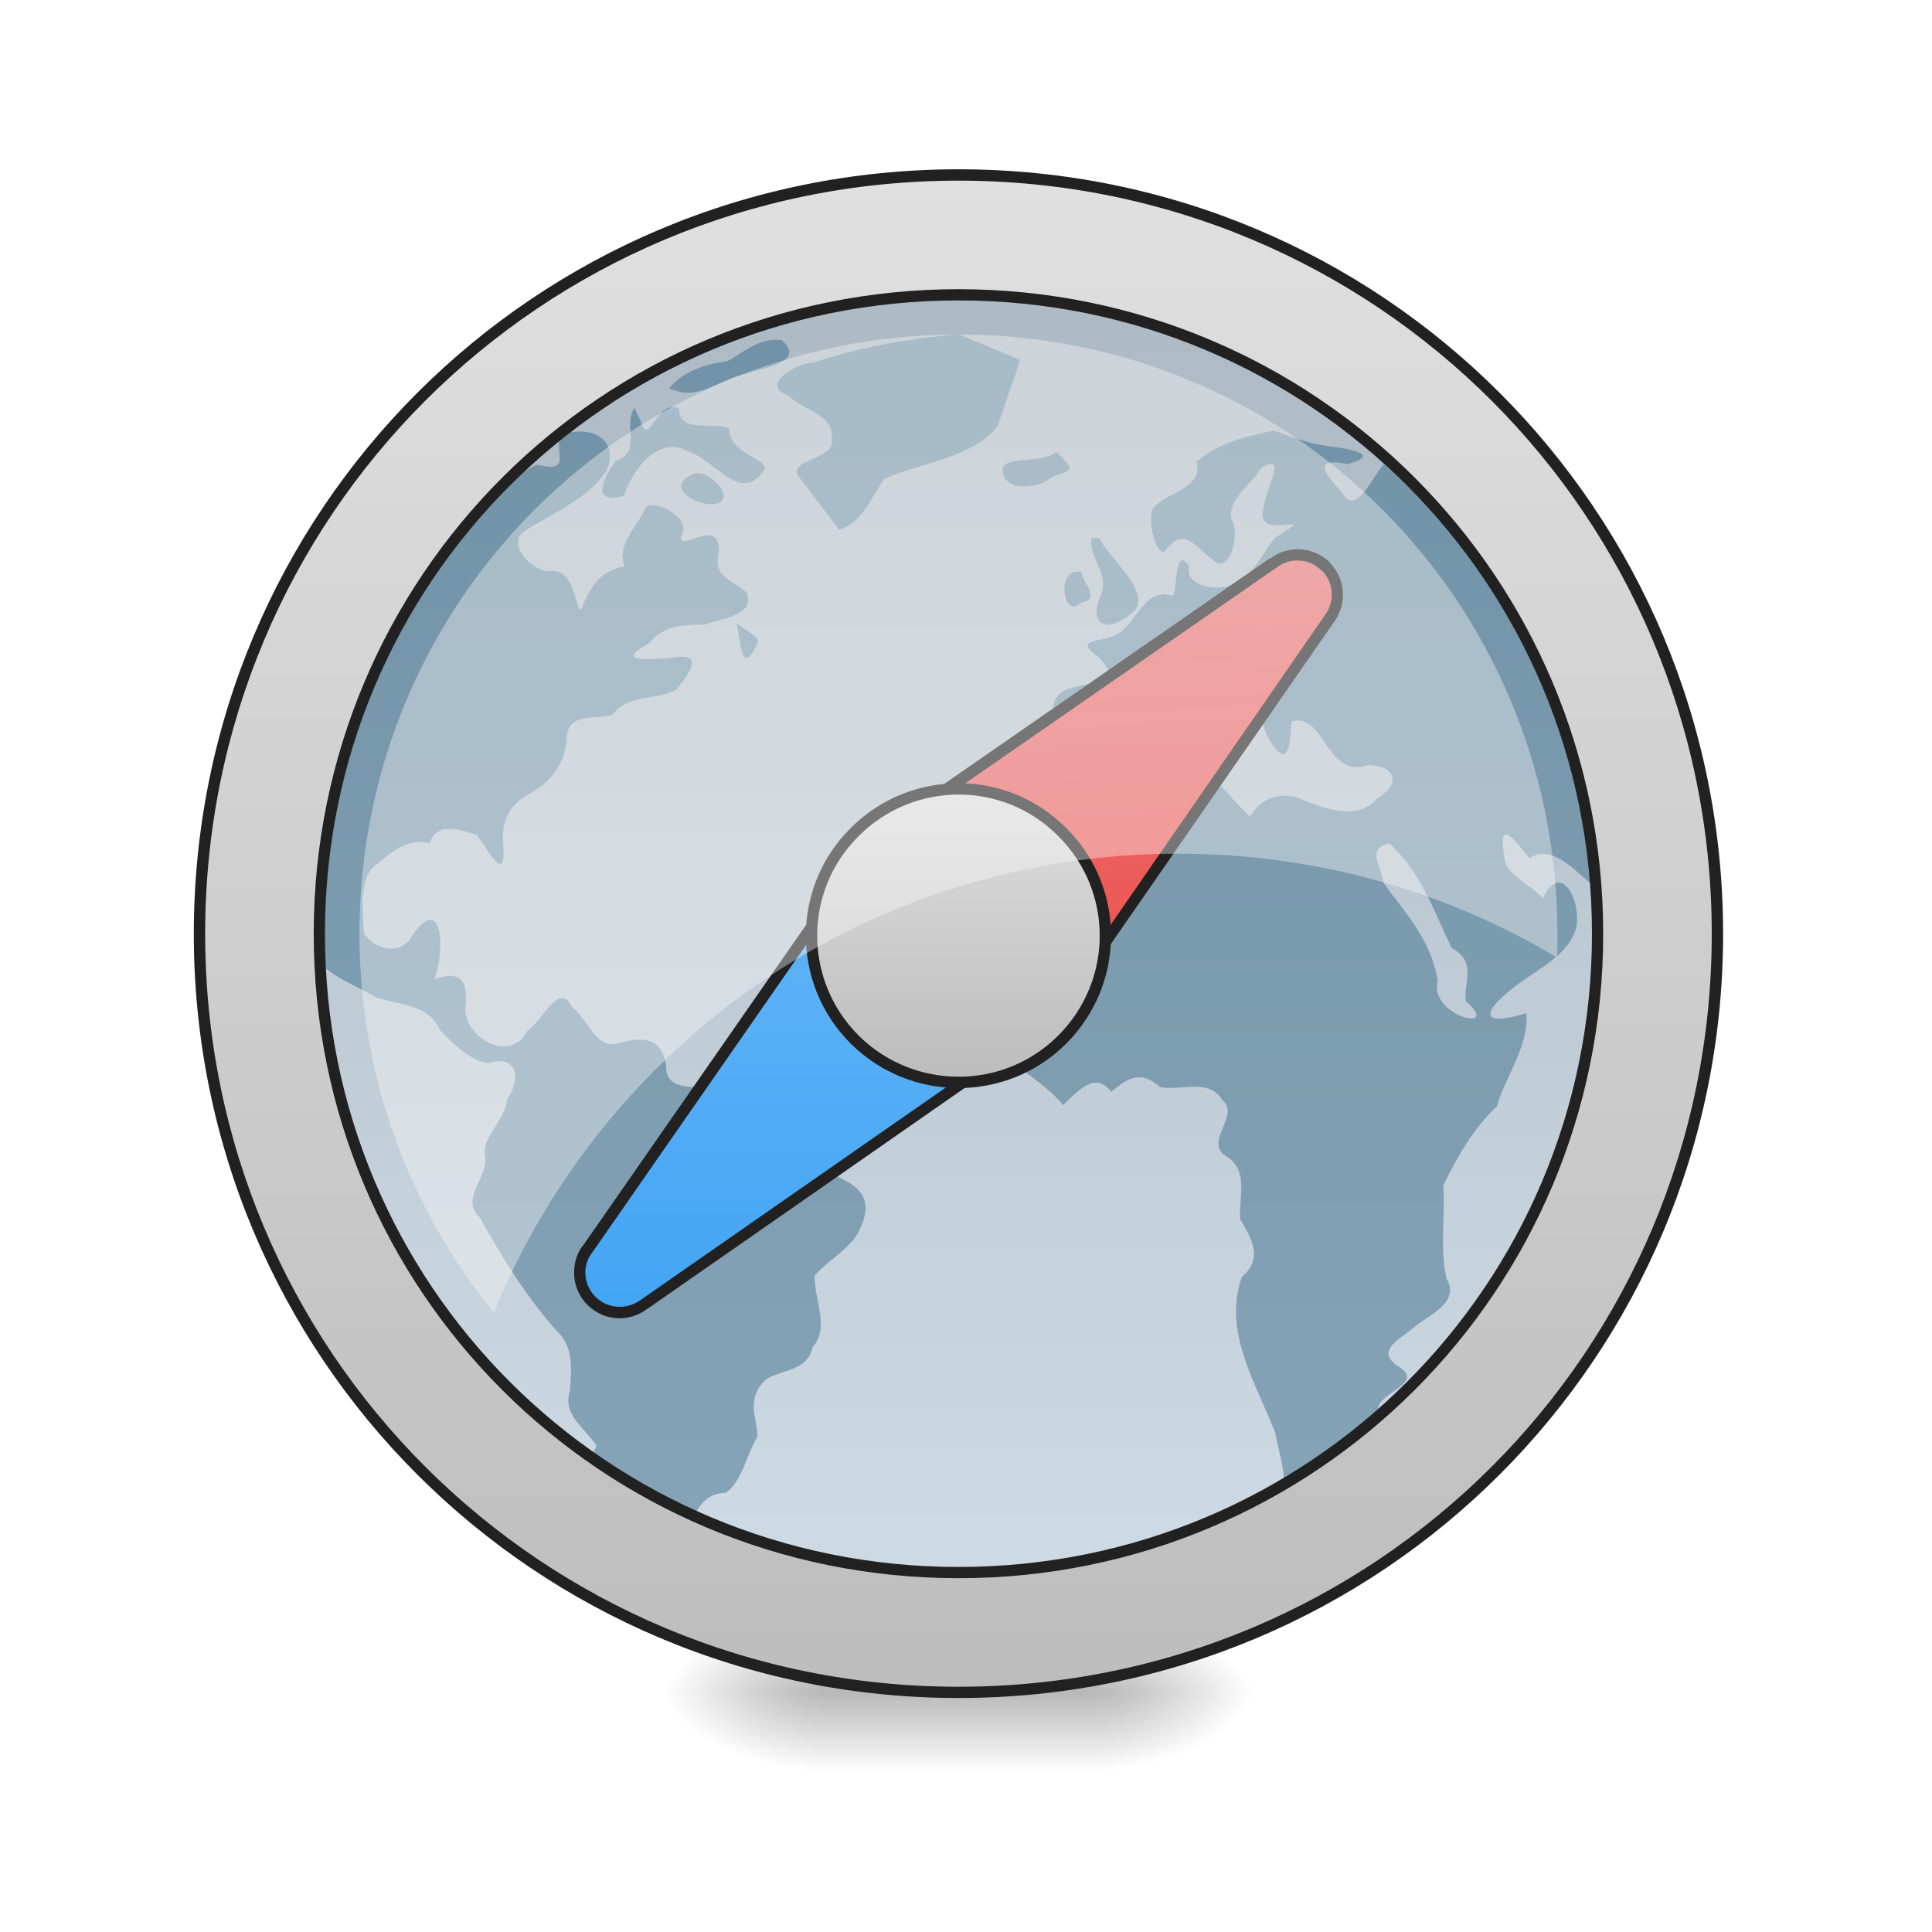
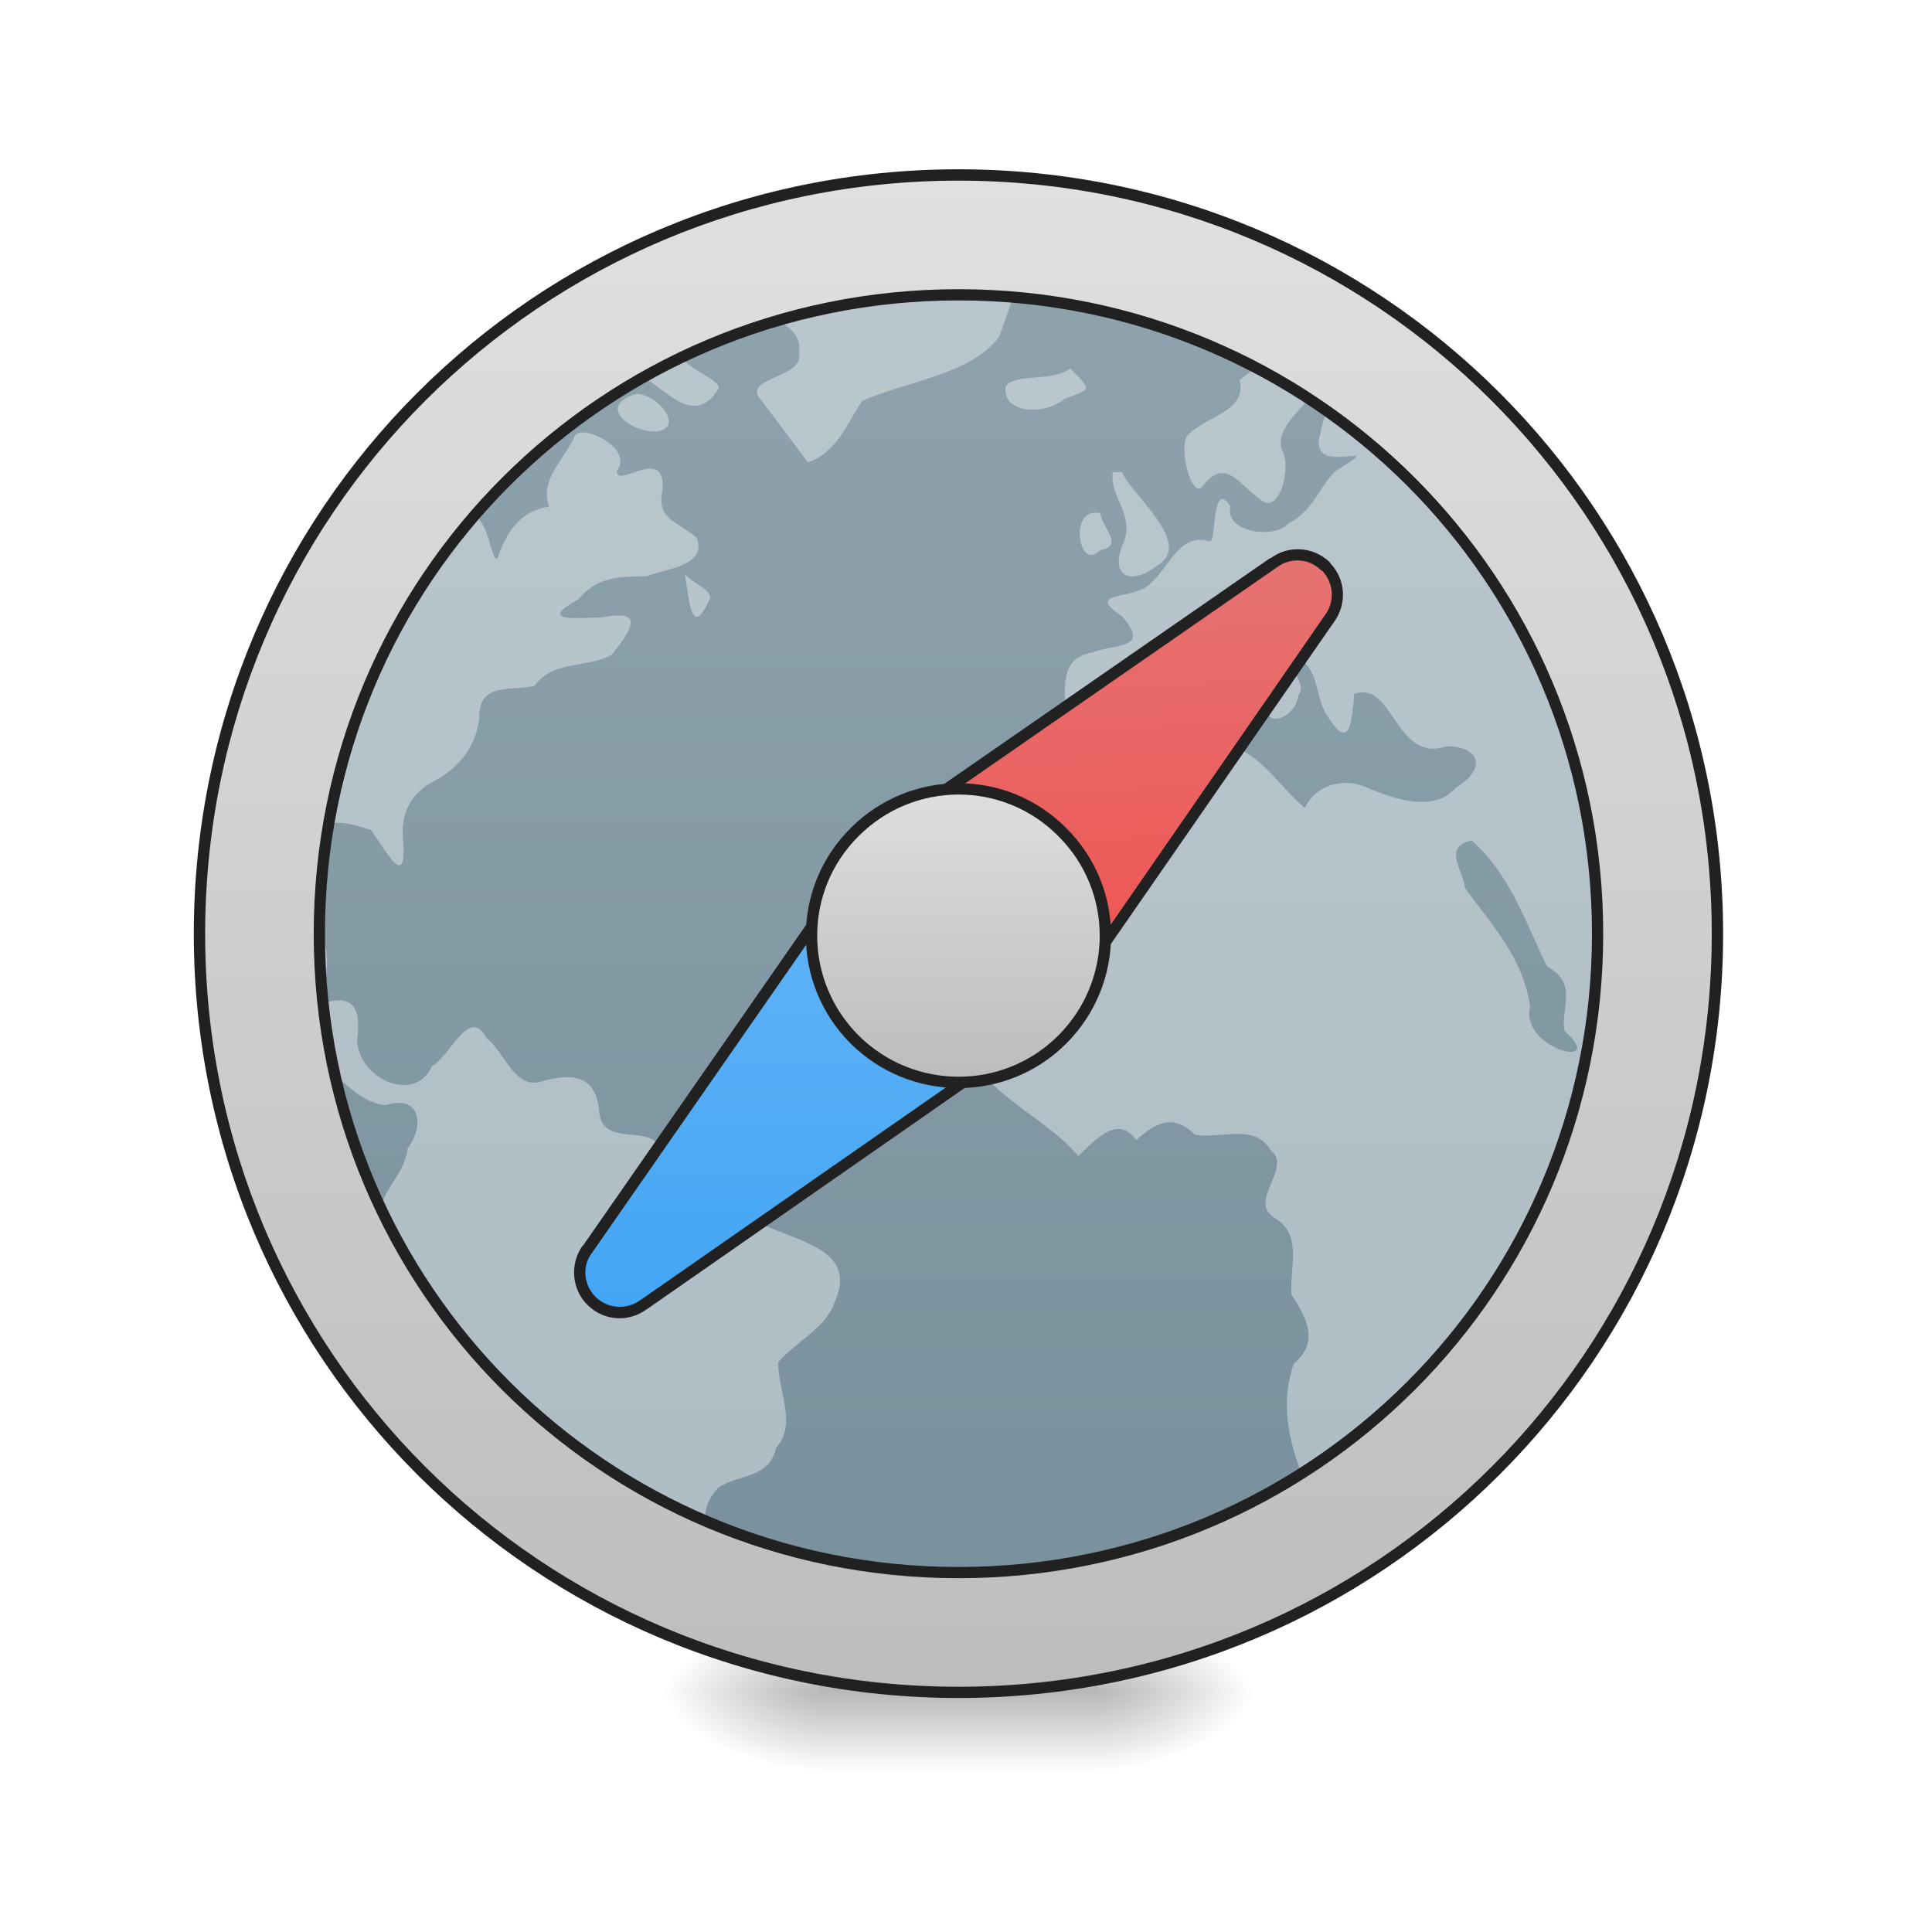
<svg xmlns="http://www.w3.org/2000/svg" xmlns:xlink="http://www.w3.org/1999/xlink" width="16pt" height="16pt" viewBox="0 0 16 16" version="1.1">
  <defs>
    <radialGradient id="radial0" gradientUnits="userSpaceOnUse" cx="450.909" cy="189.579" fx="450.909" fy="189.579" r="21.167" gradientTransform="matrix(0.0000000870852,-0.0390662,-0.0703192,-0.0000000507693,22.26158,31.79766)">
      <stop offset="0" style="stop-color:rgb(0%,0%,0%);stop-opacity:0.314;" />
      <stop offset="0.222" style="stop-color:rgb(0%,0%,0%);stop-opacity:0.275;" />
      <stop offset="1" style="stop-color:rgb(0%,0%,0%);stop-opacity:0;" />
    </radialGradient>
    <radialGradient id="radial1" gradientUnits="userSpaceOnUse" cx="450.909" cy="189.579" fx="450.909" fy="189.579" r="21.167" gradientTransform="matrix(-0.0000000870852,0.0390662,0.0703192,0.0000000507693,-6.385059,-3.763741)">
      <stop offset="0" style="stop-color:rgb(0%,0%,0%);stop-opacity:0.314;" />
      <stop offset="0.222" style="stop-color:rgb(0%,0%,0%);stop-opacity:0.275;" />
      <stop offset="1" style="stop-color:rgb(0%,0%,0%);stop-opacity:0;" />
    </radialGradient>
    <radialGradient id="radial2" gradientUnits="userSpaceOnUse" cx="450.909" cy="189.579" fx="450.909" fy="189.579" r="21.167" gradientTransform="matrix(-0.0000000870852,-0.0390662,0.0703192,-0.0000000507693,-6.385059,31.79766)">
      <stop offset="0" style="stop-color:rgb(0%,0%,0%);stop-opacity:0.314;" />
      <stop offset="0.222" style="stop-color:rgb(0%,0%,0%);stop-opacity:0.275;" />
      <stop offset="1" style="stop-color:rgb(0%,0%,0%);stop-opacity:0;" />
    </radialGradient>
    <radialGradient id="radial3" gradientUnits="userSpaceOnUse" cx="450.909" cy="189.579" fx="450.909" fy="189.579" r="21.167" gradientTransform="matrix(0.0000000870852,0.0390662,-0.0703192,0.0000000507693,22.26158,-3.763741)">
      <stop offset="0" style="stop-color:rgb(0%,0%,0%);stop-opacity:0.314;" />
      <stop offset="0.222" style="stop-color:rgb(0%,0%,0%);stop-opacity:0.275;" />
      <stop offset="1" style="stop-color:rgb(0%,0%,0%);stop-opacity:0;" />
    </radialGradient>
    <linearGradient id="linear0" gradientUnits="userSpaceOnUse" x1="255.323" y1="233.5" x2="255.323" y2="254.667" gradientTransform="matrix(0.00668003,0,0,0.031253,6.232693,6.719392)">
      <stop offset="0" style="stop-color:rgb(0%,0%,0%);stop-opacity:0.275;" />
      <stop offset="1" style="stop-color:rgb(0%,0%,0%);stop-opacity:0;" />
    </linearGradient>
-     <linearGradient id="linear1" gradientUnits="userSpaceOnUse" x1="254" y1="-126.333" x2="254" y2="191.167" gradientTransform="matrix(0.031253,0,0,0.031253,0,6.719392)">
-       <stop offset="0" style="stop-color:rgb(74.118%,74.118%,74.118%);stop-opacity:1;" />
-       <stop offset="1" style="stop-color:rgb(87.843%,87.843%,87.843%);stop-opacity:1;" />
-     </linearGradient>
-     <linearGradient id="linear2" gradientUnits="userSpaceOnUse" x1="255.837" y1="213.291" x2="255.837" y2="-162.808" gradientTransform="matrix(0.0263836,0,0,0.0263836,1.18838,7.066546)">
+     <linearGradient id="linear1" gradientUnits="userSpaceOnUse" x1="264.583" y1="-168.667" x2="264.583" y2="233.5" gradientTransform="matrix(0.031253,0,0,0.031253,0.000000729236,6.719391)">
      <stop offset="0" style="stop-color:rgb(56.471%,64.314%,68.235%);stop-opacity:1;" />
      <stop offset="1" style="stop-color:rgb(47.059%,56.471%,61.176%);stop-opacity:1;" />
    </linearGradient>
    <clipPath id="clip1">
      <rect x="0" y="0" width="16" height="16" />
    </clipPath>
    <g id="surface5" clip-path="url(#clip1)">
-       <path style=" stroke:none;fill-rule:nonzero;fill:url(#linear2);" d="M 7.941 2.77 C 7.531 2.801 7.125 2.875 6.73 3.004 C 6.59 3.008 6.285 3.191 6.531 3.277 C 6.648 3.398 6.922 3.438 6.887 3.637 C 6.93 3.812 6.477 3.805 6.629 3.965 C 6.734 4.105 6.844 4.246 6.949 4.387 C 7.148 4.324 7.211 4.121 7.324 3.965 C 7.629 3.832 8.059 3.789 8.262 3.531 C 8.324 3.348 8.387 3.164 8.449 2.98 C 8.281 2.91 8.113 2.84 7.941 2.77 Z M 6.473 2.816 C 6.285 2.797 6.164 2.914 6.023 2.992 C 5.848 3.012 5.652 3.078 5.543 3.215 C 5.738 3.305 5.859 3.211 6.027 3.145 C 6.184 3.062 6.719 3.031 6.473 2.816 Z M 5.254 3.379 C 5.156 3.527 5.32 3.742 5.098 3.82 C 4.988 3.961 4.895 4.188 5.168 4.105 C 5.234 3.898 5.445 3.609 5.68 3.73 C 5.922 3.797 6.141 4.199 6.336 3.879 C 6.336 3.797 6.031 3.746 6.039 3.547 C 5.906 3.488 5.617 3.594 5.625 3.383 C 5.43 3.297 5.375 3.727 5.305 3.484 C 5.289 3.449 5.27 3.414 5.254 3.379 Z M 10.551 3.566 C 10.32 3.613 10.094 3.664 9.91 3.824 C 9.965 4.035 9.691 4.07 9.57 4.188 C 9.48 4.238 9.57 4.625 9.648 4.562 C 9.812 4.348 9.898 4.535 10.051 4.641 C 10.188 4.77 10.273 4.402 10.199 4.301 C 10.16 4.137 10.367 4.012 10.441 3.879 C 10.672 3.73 10.477 4.066 10.469 4.184 C 10.355 4.527 10.984 4.191 10.566 4.449 C 10.457 4.562 10.418 4.727 10.246 4.809 C 10.152 4.918 9.801 4.867 9.848 4.691 C 9.719 4.492 9.754 4.934 9.707 4.934 C 9.496 4.867 9.434 5.105 9.297 5.219 C 9.195 5.336 8.836 5.266 9.105 5.445 C 9.301 5.672 9.066 5.633 8.902 5.691 C 8.672 5.73 8.711 5.93 8.719 6.113 C 8.723 6.211 8.941 6.359 9.055 6.289 C 9.277 6.266 9.219 5.992 9.387 5.91 C 9.523 5.793 9.617 5.684 9.824 5.68 C 9.918 5.77 10.109 5.906 10.188 5.98 C 9.973 6.215 10.285 6.195 10.316 5.984 C 10.422 5.867 9.969 5.59 10.27 5.711 C 10.465 5.777 10.422 5.98 10.508 6.117 C 10.664 6.383 10.684 6.184 10.695 5.977 C 10.965 5.883 10.984 6.461 11.332 6.336 C 11.57 6.344 11.602 6.5 11.398 6.617 C 11.254 6.793 10.988 6.703 10.809 6.633 C 10.645 6.543 10.445 6.594 10.355 6.762 C 10.164 6.598 10.027 6.332 9.746 6.316 C 9.484 6.305 9.215 6.375 8.961 6.445 C 8.668 6.77 8.207 6.969 8.09 7.422 C 7.922 7.59 8.094 7.723 8.043 7.855 C 7.879 8 7.914 8.16 8.02 8.332 C 8.121 8.727 8.562 8.859 8.805 9.152 C 8.945 9.012 9.078 8.875 9.203 9.043 C 9.367 8.898 9.469 8.879 9.609 9.004 C 9.781 9.035 10.012 8.926 10.121 9.109 C 10.281 9.23 9.957 9.465 10.16 9.578 C 10.344 9.695 10.258 9.918 10.27 10.098 C 10.371 10.262 10.461 10.426 10.285 10.574 C 10.125 11.027 10.398 11.449 10.559 11.859 C 10.594 12.035 10.652 12.211 10.633 12.395 C 10.75 12.211 10.988 12.301 11.137 12.133 C 11.234 12 11.508 11.871 11.414 11.688 C 11.379 11.539 11.805 11.465 11.594 11.324 C 11.359 11.184 11.617 11.082 11.734 10.973 C 11.859 10.879 12.09 10.777 11.98 10.59 C 11.922 10.34 11.969 10.074 11.953 9.816 C 12.07 9.578 12.199 9.348 12.395 9.164 C 12.473 8.902 12.66 8.668 12.641 8.391 C 12.184 8.527 12.324 8.332 12.578 8.145 C 12.754 8.016 13.004 7.895 13.055 7.676 C 13.094 7.457 12.926 7.121 12.777 7.441 C 12.707 7.34 12.453 7.246 12.457 7.086 C 12.402 6.762 12.543 6.957 12.668 7.109 C 12.961 6.891 13.344 7.707 13.219 7.125 C 13.051 5.867 12.414 4.68 11.461 3.844 C 11.371 3.938 11.227 4.285 11.121 4.086 C 10.973 3.926 10.855 3.781 11.16 3.844 C 11.457 3.762 11.16 3.715 11.004 3.695 C 10.848 3.676 10.699 3.621 10.551 3.566 Z M 4.703 3.574 C 4.508 3.652 4.801 3.941 4.449 3.848 C 4.059 4.023 3.801 4.453 3.531 4.785 C 2.898 5.676 2.559 6.762 2.559 7.852 C 2.664 8.066 2.918 8.141 3.109 8.258 C 3.301 8.324 3.547 8.312 3.641 8.527 C 3.75 8.641 3.895 8.789 4.047 8.805 C 4.285 8.727 4.32 8.941 4.199 9.102 C 4.188 9.273 3.992 9.414 4.016 9.566 C 4.059 9.738 3.801 9.926 3.973 10.082 C 4.156 10.41 4.352 10.73 4.602 11.012 C 4.754 11.148 4.734 11.332 4.719 11.52 C 4.656 11.715 4.844 11.828 4.941 11.973 C 4.699 12.418 5.355 12.504 5.633 12.699 C 5.77 12.574 5.781 12.367 6.012 12.363 C 6.148 12.266 6.18 12.047 6.273 11.898 C 6.273 11.742 6.172 11.598 6.336 11.43 C 6.461 11.34 6.684 11.363 6.73 11.156 C 6.875 10.992 6.742 10.766 6.746 10.566 C 6.863 10.426 7.07 10.328 7.129 10.16 C 7.301 9.785 6.867 9.742 6.613 9.609 C 6.328 9.484 6 9.398 5.914 9.062 C 5.809 8.945 5.52 9.082 5.516 8.828 C 5.484 8.594 5.328 8.582 5.129 8.637 C 4.934 8.703 4.871 8.438 4.738 8.34 C 4.625 8.117 4.492 8.465 4.367 8.535 C 4.254 8.793 3.867 8.629 3.852 8.359 C 3.879 8.141 3.832 8.027 3.598 8.109 C 3.688 7.871 3.668 7.379 3.41 7.754 C 3.316 7.922 3.09 7.859 3.016 7.73 C 3.004 7.551 2.969 7.32 3.086 7.184 C 3.227 7.074 3.359 6.934 3.555 6.984 C 3.617 6.82 3.766 6.852 3.949 6.914 C 4.055 7.059 4.191 7.328 4.168 6.992 C 4.148 6.797 4.223 6.652 4.398 6.566 C 4.562 6.473 4.664 6.336 4.691 6.148 C 4.684 5.895 4.902 5.961 5.07 5.922 C 5.195 5.746 5.441 5.801 5.602 5.711 C 5.738 5.539 5.832 5.391 5.535 5.453 C 5.355 5.457 5.082 5.488 5.375 5.328 C 5.496 5.176 5.664 5.172 5.84 5.172 C 5.973 5.117 6.258 5.102 6.184 4.906 C 6.031 4.781 5.906 4.777 5.953 4.57 C 5.961 4.266 5.633 4.582 5.637 4.445 C 5.754 4.293 5.41 4.125 5.348 4.203 C 5.281 4.363 5.102 4.504 5.172 4.691 C 4.973 4.723 4.879 4.867 4.816 5.047 C 4.758 5.07 4.777 4.695 4.547 4.73 C 4.387 4.727 4.184 4.484 4.355 4.391 C 4.59 4.242 4.879 4.125 5.027 3.891 C 5.113 3.676 4.957 3.547 4.746 3.578 L 4.719 3.574 Z M 8.75 3.742 C 8.621 3.844 8.359 3.773 8.305 3.871 C 8.281 4.066 8.586 4.062 8.707 3.953 C 8.906 3.883 8.895 3.895 8.75 3.742 Z M 5.77 3.918 C 5.496 4 5.719 4.18 5.898 4.176 C 6.113 4.16 5.914 3.918 5.77 3.918 Z M 9.039 4.457 C 9.02 4.633 9.188 4.742 9.117 4.93 C 9.008 5.172 9.164 5.242 9.352 5.094 C 9.598 4.941 9.164 4.609 9.105 4.457 C 9.082 4.457 9.062 4.457 9.039 4.457 Z M 8.957 4.738 C 8.734 4.684 8.805 5.152 8.957 4.988 C 9.125 4.961 8.965 4.832 8.957 4.738 Z M 6.102 5.16 C 6.133 5.336 6.148 5.617 6.277 5.316 C 6.277 5.258 6.148 5.211 6.102 5.16 Z M 11.504 6.984 C 11.766 7.215 11.875 7.547 12.023 7.852 C 12.242 7.969 12.113 8.145 12.141 8.293 C 12.449 8.562 11.832 8.418 11.906 8.125 C 11.855 7.785 11.637 7.559 11.457 7.312 C 11.445 7.18 11.305 7.031 11.504 6.984 Z M 11.504 6.984 " />
+       <path style=" stroke:none;fill-rule:nonzero;fill:rgb(100%,100%,100%);fill-opacity:0.392;" d="M 7.891 1.879 C 7.391 1.914 6.906 2.004 6.43 2.16 C 6.262 2.164 5.891 2.383 6.188 2.484 C 6.328 2.633 6.656 2.68 6.617 2.922 C 6.672 3.133 6.125 3.125 6.305 3.316 C 6.434 3.488 6.562 3.656 6.691 3.828 C 6.93 3.75 7.012 3.508 7.141 3.32 C 7.512 3.156 8.031 3.105 8.273 2.793 C 8.352 2.574 8.426 2.352 8.504 2.133 C 8.297 2.047 8.094 1.961 7.891 1.879 Z M 6.059 1.934 C 5.863 1.938 5.73 2.059 5.574 2.141 C 5.363 2.168 5.129 2.246 4.996 2.414 C 5.23 2.52 5.379 2.406 5.582 2.328 C 5.77 2.23 6.41 2.191 6.121 1.934 C 6.098 1.934 6.078 1.93 6.059 1.934 Z M 5.035 2.602 C 4.848 2.602 4.785 3.004 4.711 2.738 C 4.688 2.695 4.668 2.656 4.645 2.613 C 4.527 2.793 4.73 3.051 4.461 3.145 C 4.328 3.312 4.211 3.586 4.543 3.488 C 4.625 3.238 4.875 2.891 5.164 3.035 C 5.449 3.113 5.719 3.598 5.953 3.215 C 5.953 3.113 5.586 3.055 5.594 2.812 C 5.434 2.742 5.082 2.867 5.098 2.613 C 5.074 2.605 5.055 2.602 5.035 2.602 Z M 11.039 2.836 C 10.762 2.895 10.484 2.957 10.266 3.148 C 10.328 3.402 10 3.445 9.852 3.59 C 9.746 3.648 9.855 4.113 9.949 4.039 C 10.145 3.777 10.25 4.004 10.434 4.133 C 10.598 4.285 10.703 3.848 10.613 3.723 C 10.562 3.523 10.816 3.375 10.906 3.211 C 11.18 3.035 10.949 3.438 10.938 3.578 C 10.801 3.996 11.559 3.594 11.059 3.902 C 10.922 4.035 10.875 4.234 10.668 4.336 C 10.559 4.469 10.133 4.406 10.191 4.195 C 10.035 3.953 10.074 4.488 10.02 4.484 C 9.766 4.406 9.688 4.695 9.527 4.832 C 9.402 4.973 8.969 4.887 9.293 5.105 C 9.531 5.379 9.246 5.328 9.051 5.402 C 8.773 5.449 8.82 5.691 8.824 5.906 C 8.832 6.027 9.098 6.207 9.23 6.121 C 9.5 6.094 9.434 5.762 9.629 5.664 C 9.797 5.52 9.91 5.391 10.16 5.387 C 10.273 5.496 10.504 5.66 10.598 5.75 C 10.34 6.031 10.719 6.008 10.754 5.754 C 10.883 5.609 10.332 5.277 10.695 5.426 C 10.934 5.504 10.879 5.746 10.984 5.914 C 11.176 6.234 11.195 5.992 11.215 5.746 C 11.539 5.629 11.559 6.328 11.98 6.18 C 12.27 6.184 12.305 6.375 12.059 6.52 C 11.883 6.73 11.566 6.621 11.348 6.535 C 11.148 6.43 10.906 6.488 10.805 6.691 C 10.57 6.492 10.406 6.172 10.066 6.156 C 9.75 6.141 9.426 6.223 9.117 6.312 C 8.766 6.703 8.207 6.941 8.07 7.488 C 7.867 7.688 8.074 7.848 8.012 8.008 C 7.816 8.184 7.859 8.379 7.98 8.586 C 8.105 9.059 8.637 9.223 8.93 9.574 C 9.102 9.406 9.262 9.242 9.41 9.441 C 9.605 9.266 9.734 9.242 9.898 9.398 C 10.109 9.434 10.391 9.301 10.52 9.523 C 10.715 9.668 10.32 9.949 10.562 10.09 C 10.789 10.23 10.68 10.496 10.695 10.719 C 10.82 10.914 10.93 11.113 10.715 11.293 C 10.523 11.836 10.855 12.348 11.047 12.84 C 11.07 12.949 11.098 13.055 11.117 13.16 C 11.562 12.898 11.973 12.586 12.336 12.227 C 12.328 12.219 12.312 12.203 12.293 12.191 C 12.012 12.027 12.324 11.902 12.465 11.77 C 12.613 11.656 12.895 11.535 12.762 11.309 C 12.691 11.008 12.746 10.688 12.73 10.379 C 12.871 10.09 13.023 9.809 13.262 9.586 C 13.355 9.277 13.582 8.988 13.559 8.656 C 13.008 8.82 13.176 8.586 13.48 8.359 C 13.691 8.207 13.996 8.059 14.059 7.793 C 14.105 7.531 13.902 7.125 13.723 7.512 C 13.637 7.387 13.332 7.273 13.336 7.082 C 13.27 6.691 13.441 6.926 13.594 7.109 C 13.816 6.941 14.086 7.285 14.211 7.367 C 14.18 6.785 14.066 6.227 13.887 5.695 C 13.516 4.73 12.914 3.855 12.133 3.176 C 12.027 3.285 11.852 3.703 11.723 3.465 C 11.543 3.27 11.402 3.098 11.77 3.168 C 12.129 3.07 11.77 3.016 11.582 2.992 C 11.395 2.969 11.219 2.902 11.039 2.836 Z M 4.105 2.848 C 4.082 2.848 4.059 2.848 4.035 2.852 L 4 2.848 L 3.984 2.848 C 3.977 2.848 3.973 2.852 3.969 2.855 C 3.949 2.867 3.934 2.883 3.918 2.895 C 3.824 3.023 4.047 3.273 3.676 3.176 C 3.613 3.203 3.559 3.234 3.504 3.273 C 2.359 4.41 1.652 5.984 1.652 7.734 C 1.652 7.918 1.66 8.105 1.68 8.289 C 1.801 8.363 1.941 8.422 2.059 8.496 C 2.293 8.574 2.586 8.562 2.703 8.82 C 2.832 8.957 3.008 9.141 3.195 9.152 C 3.48 9.062 3.52 9.32 3.375 9.512 C 3.359 9.723 3.125 9.891 3.152 10.074 C 3.203 10.281 2.891 10.512 3.102 10.699 C 3.324 11.094 3.559 11.477 3.859 11.82 C 4.043 11.98 4.023 12.207 4 12.43 C 3.977 12.516 3.988 12.586 4.02 12.652 C 4.438 12.988 4.902 13.27 5.402 13.488 C 5.445 13.465 5.496 13.449 5.562 13.449 C 5.727 13.332 5.766 13.066 5.879 12.891 C 5.875 12.703 5.754 12.527 5.949 12.32 C 6.105 12.211 6.375 12.246 6.426 11.992 C 6.605 11.793 6.441 11.52 6.445 11.281 C 6.59 11.113 6.84 10.996 6.91 10.789 C 7.117 10.34 6.594 10.285 6.285 10.125 C 5.945 9.973 5.547 9.871 5.445 9.469 C 5.316 9.328 4.969 9.492 4.961 9.184 C 4.926 8.902 4.734 8.887 4.496 8.953 C 4.262 9.035 4.184 8.715 4.027 8.594 C 3.887 8.328 3.73 8.746 3.578 8.828 C 3.441 9.141 2.977 8.945 2.957 8.617 C 2.992 8.355 2.934 8.219 2.648 8.316 C 2.758 8.031 2.734 7.438 2.422 7.891 C 2.309 8.09 2.039 8.016 1.949 7.859 C 1.934 7.645 1.891 7.367 2.031 7.203 C 2.203 7.07 2.359 6.898 2.598 6.961 C 2.672 6.762 2.852 6.801 3.074 6.875 C 3.199 7.051 3.367 7.375 3.34 6.969 C 3.312 6.734 3.402 6.562 3.617 6.457 C 3.812 6.344 3.938 6.18 3.969 5.953 C 3.961 5.645 4.223 5.727 4.426 5.68 C 4.578 5.465 4.871 5.535 5.066 5.422 C 5.23 5.219 5.348 5.039 4.988 5.113 C 4.77 5.117 4.441 5.156 4.793 4.961 C 4.938 4.777 5.141 4.773 5.355 4.773 C 5.516 4.707 5.859 4.688 5.77 4.453 C 5.582 4.301 5.434 4.297 5.488 4.047 C 5.504 3.68 5.105 4.059 5.109 3.898 C 5.25 3.715 4.836 3.512 4.762 3.605 C 4.68 3.801 4.465 3.969 4.547 4.195 C 4.305 4.234 4.191 4.406 4.121 4.625 C 4.047 4.648 4.07 4.199 3.797 4.238 C 3.602 4.234 3.359 3.945 3.562 3.828 C 3.848 3.652 4.195 3.512 4.375 3.227 C 4.469 2.996 4.32 2.844 4.105 2.848 Z M 8.863 3.051 C 8.711 3.168 8.395 3.086 8.328 3.203 C 8.301 3.438 8.668 3.434 8.812 3.305 C 9.051 3.215 9.039 3.234 8.863 3.051 Z M 5.27 3.262 C 4.941 3.359 5.211 3.574 5.426 3.574 C 5.684 3.551 5.445 3.262 5.27 3.262 Z M 9.215 3.91 C 9.191 4.121 9.391 4.254 9.309 4.484 C 9.176 4.773 9.363 4.859 9.59 4.68 C 9.887 4.496 9.363 4.094 9.293 3.91 C 9.266 3.91 9.238 3.91 9.215 3.91 Z M 9.066 4.246 C 8.855 4.25 8.941 4.738 9.113 4.555 C 9.316 4.52 9.121 4.367 9.113 4.25 C 9.098 4.246 9.082 4.246 9.066 4.246 Z M 5.672 4.758 C 5.711 4.973 5.723 5.312 5.883 4.949 C 5.879 4.879 5.727 4.82 5.672 4.758 Z M 12.188 6.961 C 12.504 7.238 12.633 7.637 12.812 8.004 C 13.078 8.145 12.918 8.359 12.957 8.539 C 13.328 8.863 12.582 8.691 12.672 8.336 C 12.613 7.926 12.348 7.652 12.133 7.355 C 12.113 7.195 11.945 7.016 12.188 6.961 Z M 12.188 6.961 " />
    </g>
-     <linearGradient id="linear3" gradientUnits="userSpaceOnUse" x1="306.385" y1="-18.665" x2="220.324" y2="-97.243" gradientTransform="matrix(0.0220992,0.0220992,-0.0220992,0.0220992,2.574094,1.870279)">
+     <linearGradient id="linear2" gradientUnits="userSpaceOnUse" x1="306.385" y1="-18.665" x2="220.324" y2="-97.243" gradientTransform="matrix(0.0220992,0.0220992,-0.0220992,0.0220992,2.574094,1.870279)">
      <stop offset="0" style="stop-color:rgb(93.725%,32.549%,31.373%);stop-opacity:1;" />
      <stop offset="1" style="stop-color:rgb(89.804%,45.098%,45.098%);stop-opacity:1;" />
    </linearGradient>
-     <linearGradient id="linear4" gradientUnits="userSpaceOnUse" x1="231.549" y1="18.752" x2="317.61" y2="-67.308" gradientTransform="matrix(0.0220992,0.0220992,0.0220992,-0.0220992,2.076027,2.368346)">
+     <linearGradient id="linear3" gradientUnits="userSpaceOnUse" x1="231.549" y1="18.752" x2="317.61" y2="-67.308" gradientTransform="matrix(0.0220992,0.0220992,0.0220992,-0.0220992,2.076027,2.368346)">
      <stop offset="0" style="stop-color:rgb(39.216%,70.98%,96.471%);stop-opacity:1;" />
      <stop offset="1" style="stop-color:rgb(25.882%,64.706%,96.078%);stop-opacity:1;" />
    </linearGradient>
-     <linearGradient id="linear5" gradientUnits="userSpaceOnUse" x1="229.273" y1="7.689" x2="275.065" y2="53.482" gradientTransform="matrix(1.225677,0,0,1.225677,-108.4213,-196.042)">
+     <linearGradient id="linear4" gradientUnits="userSpaceOnUse" x1="229.273" y1="7.689" x2="275.065" y2="53.482" gradientTransform="matrix(1.225677,0,0,1.225677,-108.4213,-196.042)">
      <stop offset="0" style="stop-color:rgb(87.843%,87.843%,87.843%);stop-opacity:1;" />
      <stop offset="1" style="stop-color:rgb(74.118%,74.118%,74.118%);stop-opacity:1;" />
    </linearGradient>
-     <linearGradient id="linear6" gradientUnits="userSpaceOnUse" x1="254" y1="233.5" x2="254" y2="-168.667" gradientTransform="matrix(0.031253,0,0,0.031253,0,6.719391)">
+     <linearGradient id="linear5" gradientUnits="userSpaceOnUse" x1="254" y1="233.5" x2="254" y2="-168.667" gradientTransform="matrix(0.031253,0,0,0.031253,0.00000031253,6.719399)">
      <stop offset="0" style="stop-color:rgb(74.118%,74.118%,74.118%);stop-opacity:1;" />
      <stop offset="1" style="stop-color:rgb(87.843%,87.843%,87.843%);stop-opacity:1;" />
    </linearGradient>
  </defs>
  <g id="surface1">
    <path style=" stroke:none;fill-rule:nonzero;fill:url(#radial0);" d="M 9.098 14.016 L 10.418 14.016 L 10.418 13.355 L 9.098 13.355 Z M 9.098 14.016 " />
    <path style=" stroke:none;fill-rule:nonzero;fill:url(#radial1);" d="M 6.781 14.016 L 5.457 14.016 L 5.457 14.68 L 6.781 14.68 Z M 6.781 14.016 " />
    <path style=" stroke:none;fill-rule:nonzero;fill:url(#radial2);" d="M 6.781 14.016 L 5.457 14.016 L 5.457 13.355 L 6.781 13.355 Z M 6.781 14.016 " />
    <path style=" stroke:none;fill-rule:nonzero;fill:url(#radial3);" d="M 9.098 14.016 L 10.418 14.016 L 10.418 14.68 L 9.098 14.68 Z M 9.098 14.016 " />
    <path style=" stroke:none;fill-rule:nonzero;fill:url(#linear0);" d="M 6.781 13.852 L 9.098 13.852 L 9.098 14.68 L 6.781 14.68 Z M 6.781 13.852 " />
    <path style=" stroke:none;fill-rule:nonzero;fill:url(#linear1);" d="M 7.938 1.449 C 11.41 1.449 14.223 4.262 14.223 7.734 C 14.223 11.203 11.41 14.016 7.938 14.016 C 4.469 14.016 1.652 11.203 1.652 7.734 C 1.652 4.262 4.469 1.449 7.938 1.449 Z M 7.938 1.449 " />
    <use xlink:href="#surface5" />
-     <path style=" stroke:none;fill-rule:nonzero;fill:rgb(25.882%,64.706%,96.078%);fill-opacity:0.118;" d="M 7.938 2.441 C 10.859 2.441 13.23 4.809 13.23 7.734 C 13.23 10.656 10.859 13.023 7.938 13.023 C 5.016 13.023 2.645 10.656 2.645 7.734 C 2.645 4.809 5.016 2.441 7.938 2.441 Z M 7.938 2.441 " />
    <path style=" stroke:none;fill-rule:nonzero;fill:rgb(0%,0%,0%);fill-opacity:0.235;" d="M 7.938 14.016 C 4.457 14.016 1.652 11.215 1.652 7.734 C 1.652 7.711 1.652 7.691 1.652 7.672 C 1.688 11.125 4.477 13.895 7.938 13.895 C 11.398 13.895 14.191 11.125 14.223 7.672 C 14.223 7.691 14.223 7.711 14.223 7.734 C 14.223 11.215 11.418 14.016 7.938 14.016 Z M 7.938 14.016 " />
    <path style=" stroke:none;fill-rule:nonzero;fill:rgb(100%,100%,100%);fill-opacity:0.588;" d="M 7.938 1.449 C 4.457 1.449 1.652 4.25 1.652 7.734 C 1.652 7.754 1.652 7.773 1.652 7.793 C 1.688 4.34 4.477 1.57 7.938 1.57 C 11.398 1.57 14.191 4.34 14.223 7.793 C 14.223 7.773 14.223 7.754 14.223 7.734 C 14.223 4.25 11.418 1.449 7.938 1.449 Z M 7.938 1.449 " />
-     <path style=" stroke:none;fill-rule:nonzero;fill:url(#linear3);" d="M 10.984 4.699 C 10.871 4.578 10.68 4.559 10.547 4.66 L 7.508 6.766 C 7.344 6.887 7.328 7.121 7.473 7.266 L 8.406 8.199 C 8.547 8.344 8.785 8.324 8.906 8.164 L 11.008 5.125 C 11.105 4.996 11.098 4.816 10.984 4.699 Z M 10.984 4.699 " />
-     <path style=" stroke:none;fill-rule:nonzero;fill:url(#linear4);" d="M 4.906 10.781 C 4.781 10.664 4.766 10.477 4.867 10.34 L 7.004 7.266 C 7.125 7.105 7.359 7.09 7.504 7.23 L 8.438 8.168 C 8.582 8.309 8.562 8.543 8.402 8.664 L 5.328 10.805 C 5.199 10.898 5.02 10.891 4.906 10.781 Z M 4.906 10.781 " />
+     <path style=" stroke:none;fill-rule:nonzero;fill:url(#linear2);" d="M 10.984 4.699 C 10.871 4.578 10.68 4.559 10.547 4.66 L 7.508 6.766 C 7.344 6.887 7.328 7.121 7.473 7.266 L 8.406 8.199 C 8.547 8.344 8.785 8.324 8.906 8.164 L 11.008 5.125 C 11.105 4.996 11.098 4.816 10.984 4.699 Z M 10.984 4.699 " />
+     <path style=" stroke:none;fill-rule:nonzero;fill:url(#linear3);" d="M 4.906 10.781 C 4.781 10.664 4.766 10.477 4.867 10.34 L 7.004 7.266 C 7.125 7.105 7.359 7.09 7.504 7.23 L 8.438 8.168 C 8.582 8.309 8.562 8.543 8.402 8.664 L 5.328 10.805 C 5.199 10.898 5.02 10.891 4.906 10.781 Z M 4.906 10.781 " />
    <path style=" stroke:none;fill-rule:nonzero;fill:rgb(12.941%,12.941%,12.941%);fill-opacity:1;" d="M 11.008 4.652 C 10.875 4.527 10.668 4.512 10.52 4.625 L 10.52 4.621 L 7.48 6.727 C 7.359 6.816 7.312 6.961 7.336 7.094 C 7.199 7.07 7.055 7.121 6.969 7.238 L 4.828 10.316 L 4.828 10.312 C 4.715 10.465 4.734 10.684 4.871 10.812 C 5.004 10.941 5.211 10.953 5.359 10.84 L 5.355 10.844 L 8.43 8.703 C 8.551 8.613 8.598 8.473 8.574 8.336 C 8.711 8.359 8.852 8.312 8.941 8.191 L 11.047 5.152 C 11.156 5.004 11.145 4.801 11.02 4.668 C 11.016 4.66 11.012 4.656 11.008 4.652 Z M 10.941 4.723 C 10.945 4.723 10.949 4.727 10.953 4.73 C 11.047 4.832 11.055 4.984 10.973 5.094 L 8.867 8.137 C 8.785 8.246 8.645 8.277 8.527 8.227 C 8.508 8.219 8.488 8.223 8.477 8.234 C 8.461 8.25 8.457 8.27 8.465 8.289 C 8.516 8.402 8.484 8.547 8.375 8.629 L 5.305 10.766 C 5.191 10.848 5.039 10.84 4.938 10.746 C 4.832 10.645 4.816 10.484 4.906 10.371 L 7.043 7.297 C 7.125 7.188 7.266 7.156 7.383 7.207 C 7.402 7.215 7.422 7.211 7.434 7.195 C 7.449 7.184 7.453 7.16 7.445 7.145 C 7.395 7.027 7.426 6.887 7.535 6.805 L 10.574 4.699 C 10.688 4.613 10.844 4.625 10.941 4.723 Z M 10.941 4.723 " />
-     <path style="fill-rule:nonzero;fill:url(#linear5);stroke-width:3;stroke-linecap:round;stroke-linejoin:round;stroke:rgb(12.941%,12.941%,12.941%);stroke-opacity:1;stroke-miterlimit:4;" d="M 202.906 -195.157 C 224.382 -195.246 241.793 -177.835 241.793 -156.27 C 241.793 -134.882 224.382 -117.471 202.906 -117.383 C 181.341 -117.383 163.93 -134.794 164.019 -156.27 C 164.019 -177.835 181.429 -195.246 202.906 -195.157 Z M 202.906 -195.157 " transform="matrix(0.0220992,0.0220992,-0.0220992,0.0220992,0,6.719392)" />
-     <path style=" stroke:none;fill-rule:nonzero;fill:url(#linear6);" d="M 7.938 1.449 C 4.457 1.449 1.652 4.25 1.652 7.734 C 1.652 11.215 4.457 14.016 7.938 14.016 C 11.418 14.016 14.223 11.215 14.223 7.734 C 14.223 4.25 11.418 1.449 7.938 1.449 Z M 7.938 2.441 C 10.871 2.441 13.23 4.801 13.23 7.734 C 13.23 10.664 10.871 13.023 7.938 13.023 C 5.008 13.023 2.645 10.664 2.645 7.734 C 2.645 4.801 5.008 2.441 7.938 2.441 Z M 7.938 2.441 " />
+     <path style="fill-rule:nonzero;fill:url(#linear4);stroke-width:3;stroke-linecap:round;stroke-linejoin:round;stroke:rgb(12.941%,12.941%,12.941%);stroke-opacity:1;stroke-miterlimit:4;" d="M 202.906 -195.157 C 224.382 -195.246 241.793 -177.835 241.793 -156.27 C 241.793 -134.882 224.382 -117.471 202.906 -117.383 C 181.341 -117.383 163.93 -134.794 164.019 -156.27 C 164.019 -177.835 181.429 -195.246 202.906 -195.157 Z M 202.906 -195.157 " transform="matrix(0.0220992,0.0220992,-0.0220992,0.0220992,0,6.719392)" />
+     <path style=" stroke:none;fill-rule:nonzero;fill:url(#linear5);" d="M 7.938 1.449 C 4.457 1.449 1.652 4.25 1.652 7.734 C 1.652 11.215 4.457 14.016 7.938 14.016 C 11.418 14.016 14.223 11.215 14.223 7.734 C 14.223 4.25 11.418 1.449 7.938 1.449 Z M 7.938 2.441 C 10.871 2.441 13.23 4.801 13.23 7.734 C 13.23 10.664 10.871 13.023 7.938 13.023 C 5.008 13.023 2.645 10.664 2.645 7.734 C 2.645 4.801 5.008 2.441 7.938 2.441 Z M 7.938 2.441 " />
    <path style=" stroke:none;fill-rule:nonzero;fill:rgb(12.941%,12.941%,12.941%);fill-opacity:1;" d="M 7.938 1.402 C 4.43 1.402 1.605 4.227 1.605 7.734 C 1.605 11.238 4.43 14.062 7.938 14.062 C 11.445 14.062 14.27 11.238 14.27 7.734 C 14.27 4.227 11.445 1.402 7.938 1.402 Z M 7.938 1.496 C 11.395 1.496 14.176 4.277 14.176 7.734 C 14.176 11.188 11.395 13.969 7.938 13.969 C 4.48 13.969 1.699 11.188 1.699 7.734 C 1.699 4.277 4.48 1.496 7.938 1.496 Z M 7.938 2.395 C 4.98 2.395 2.598 4.777 2.598 7.734 C 2.598 10.691 4.98 13.07 7.938 13.07 C 10.895 13.07 13.277 10.691 13.277 7.734 C 13.277 4.777 10.895 2.395 7.938 2.395 Z M 7.938 2.488 C 10.844 2.488 13.184 4.824 13.184 7.734 C 13.184 10.641 10.844 12.977 7.938 12.977 C 5.031 12.977 2.691 10.641 2.691 7.734 C 2.691 4.824 5.031 2.488 7.938 2.488 Z M 7.938 2.488 " />
-     <path style=" stroke:none;fill-rule:nonzero;fill:rgb(98.039%,98.039%,98.039%);fill-opacity:0.392;" d="M 7.938 2.77 C 5.191 2.77 2.977 4.984 2.977 7.734 C 2.977 8.926 3.395 10.016 4.09 10.871 C 5 8.637 7.188 7.07 9.758 7.07 C 10.906 7.07 11.98 7.383 12.895 7.93 C 12.898 7.863 12.898 7.801 12.898 7.734 C 12.898 4.984 10.688 2.77 7.938 2.77 Z M 7.938 2.77 " />
  </g>
</svg>
